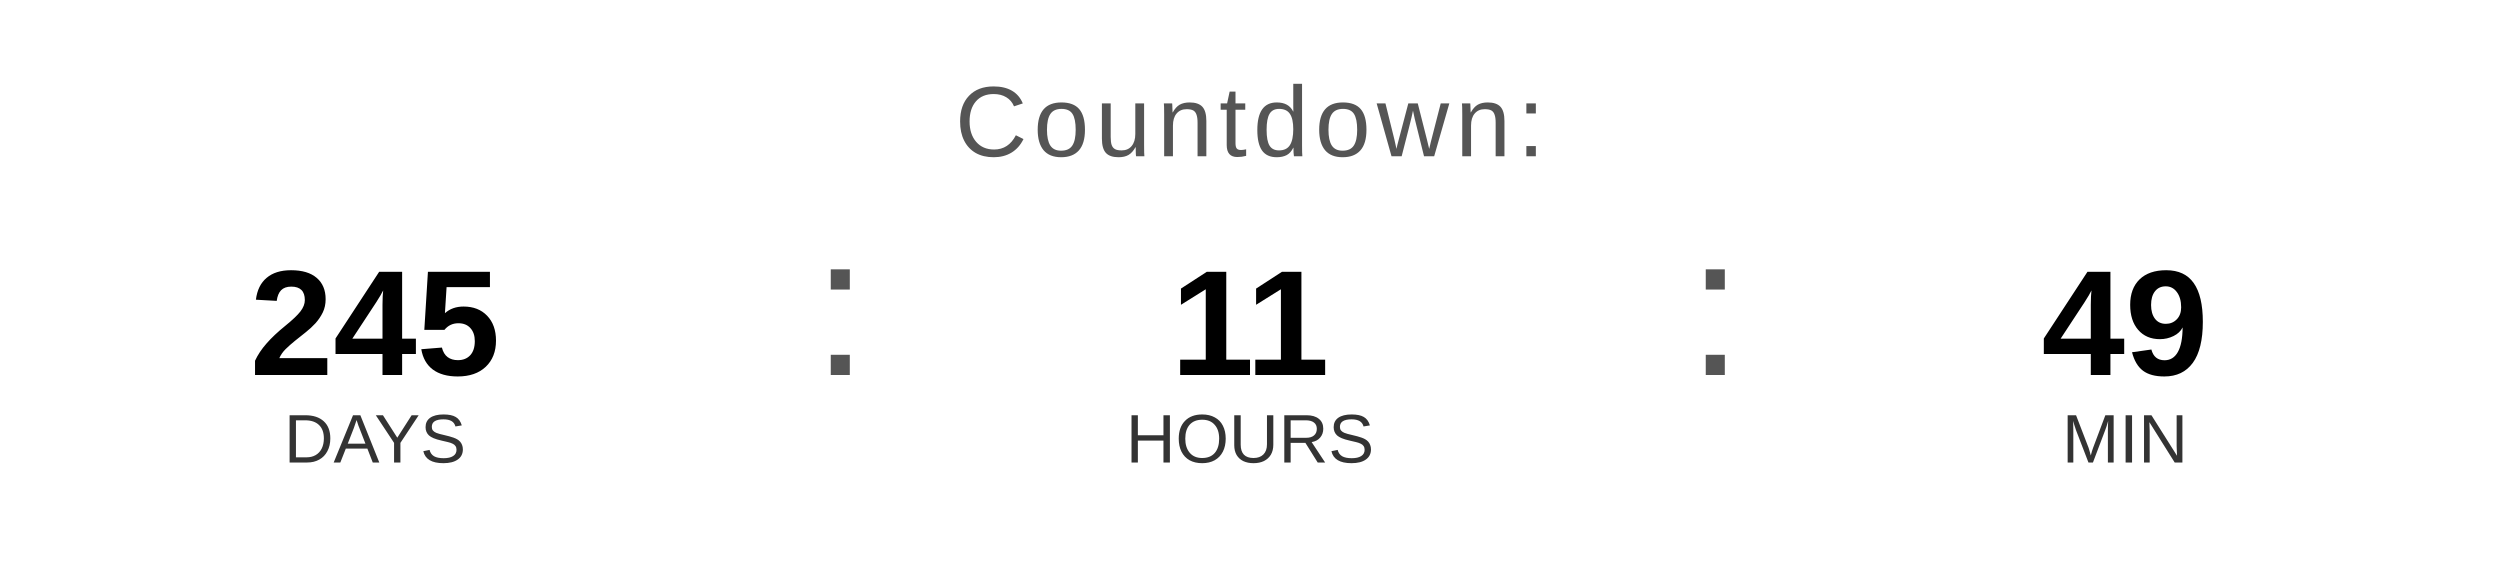
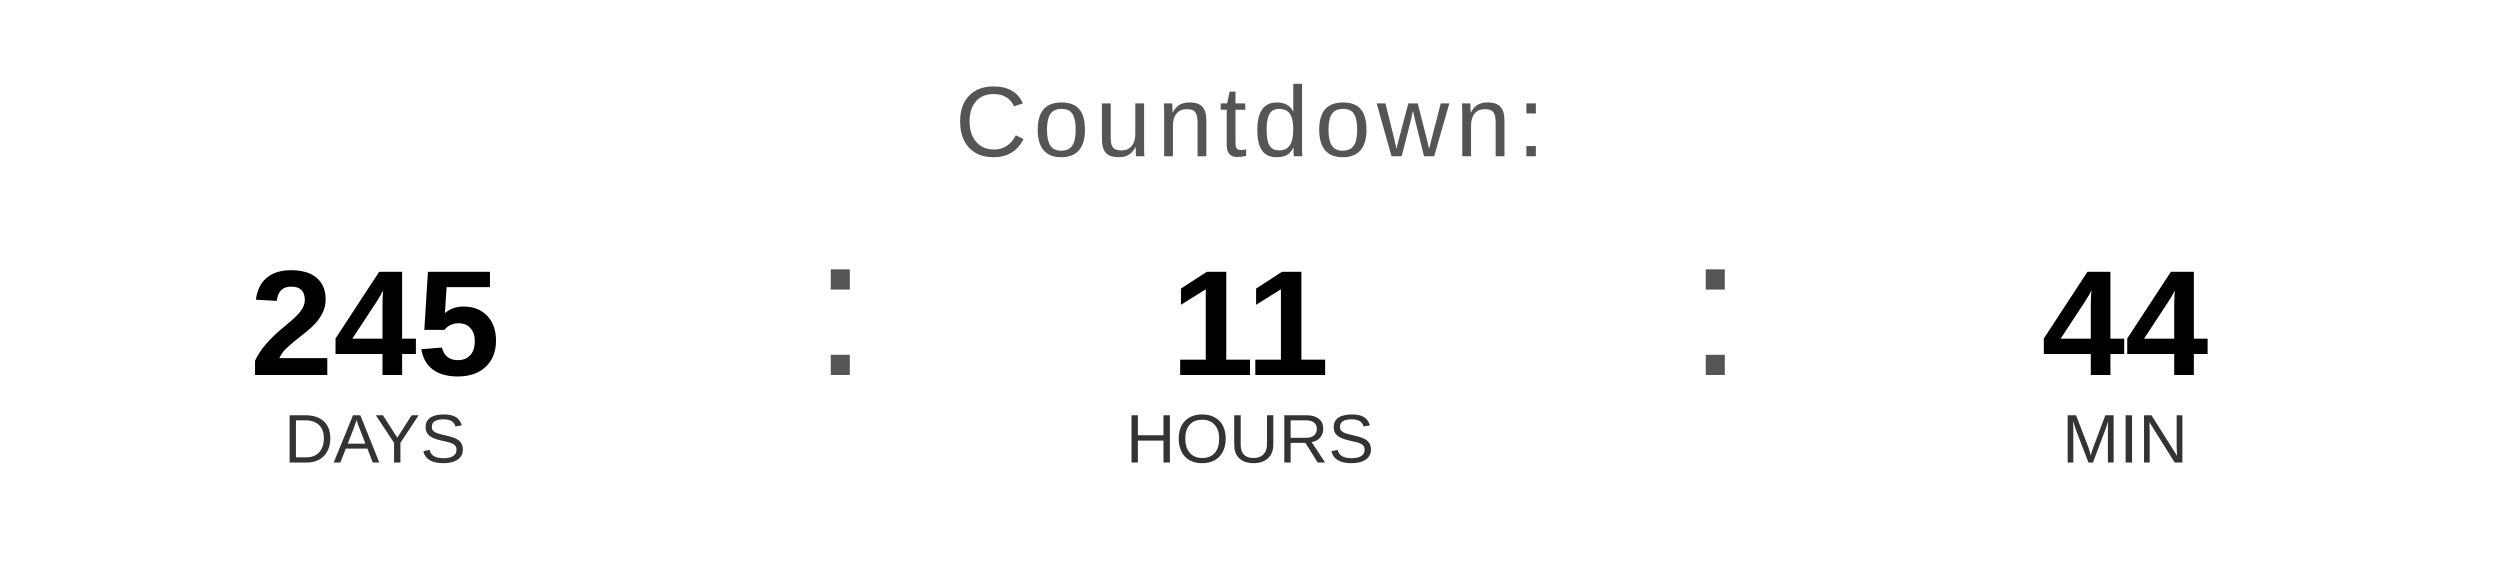
<svg xmlns="http://www.w3.org/2000/svg" width="400" height="90" viewBox="0 0 400 90">
  <text x="200" y="25" font-family="Arial, Helvetica, sans-serif" font-size="16" fill="#555555" text-anchor="middle" letter-spacing="1">
    Countdown:
  </text>
  <text x="60" y="60" font-family="Arial, Helvetica, sans-serif" font-size="24" font-weight="bold" fill="#000000" text-anchor="middle">245</text>
  <text x="60" y="74" font-family="Arial, Helvetica, sans-serif" font-size="11" fill="#333333" text-anchor="middle">DAYS</text>
  <text x="130" y="60" font-family="Arial, sans-serif" font-size="32" fill="#555555">:</text>
  <text x="200" y="60" font-family="Arial, Helvetica, sans-serif" font-size="24" font-weight="bold" fill="#000000" text-anchor="middle">11</text>
  <text x="200" y="74" font-family="Arial, Helvetica, sans-serif" font-size="11" fill="#333333" text-anchor="middle">HOURS</text>
  <text x="270" y="60" font-family="Arial, sans-serif" font-size="32" fill="#555555">:</text>
-   <text x="340" y="60" font-family="Arial, Helvetica, sans-serif" font-size="24" font-weight="bold" fill="#000000" text-anchor="middle">49</text>
+   <text x="340" y="60" font-family="Arial, Helvetica, sans-serif" font-size="24" font-weight="bold" fill="#000000" text-anchor="middle">44</text>
  <text x="340" y="74" font-family="Arial, Helvetica, sans-serif" font-size="11" fill="#333333" text-anchor="middle">MIN</text>
</svg>
